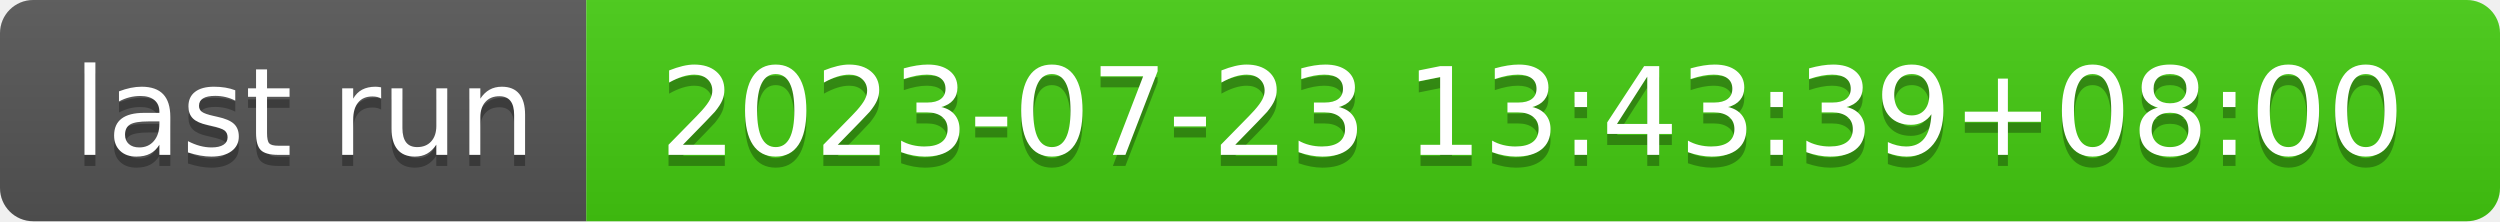
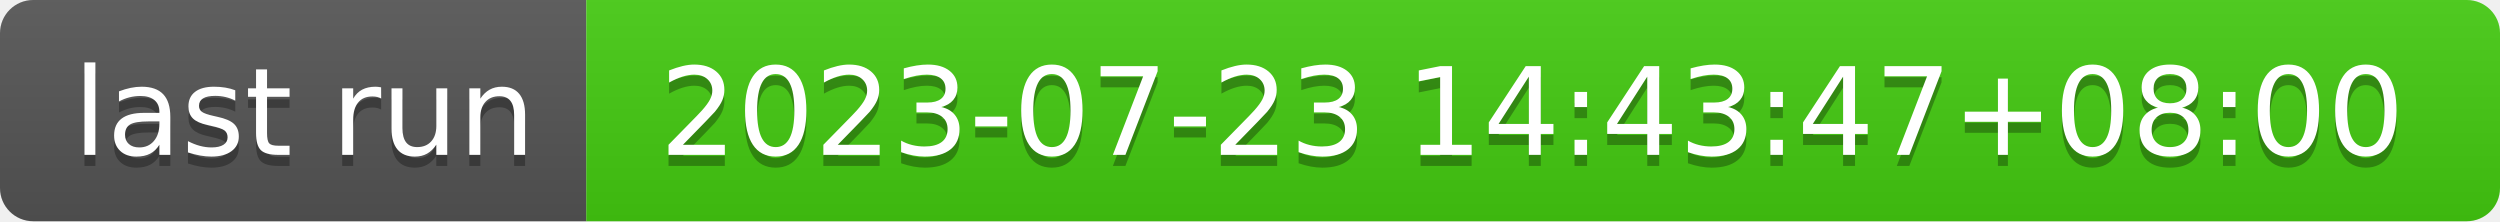
- <svg xmlns="http://www.w3.org/2000/svg" width="226" height="20" role="img" aria-label="last run: 2023-07-23 13:43:39+08:00">
+ <svg xmlns="http://www.w3.org/2000/svg" width="226" height="20" role="img" aria-label="last run: 2023-07-23 14:43:47+08:00">
  <linearGradient id="s" x2="0" y2="100%">
    <stop offset="0" stop-color="#bbb" stop-opacity=".1" />
    <stop offset="1" stop-opacity=".1" />
  </linearGradient>
  <clipPath id="r">
    <rect width="226" height="20" rx="3" fill="#fff" />
  </clipPath>
  <g clip-path="url(#r)">
    <rect width="53" height="20" fill="#555" />
    <rect x="53" width="173" height="20" fill="#4c1" />
    <rect width="226" height="20" fill="url(#s)" />
  </g>
  <g fill="#fff" text-anchor="middle" font-family="Verdana,Geneva,DejaVu Sans,sans-serif" text-rendering="geometricPrecision" font-size="110">
    <text aria-hidden="true" x="275" y="150" fill="#010101" fill-opacity=".3" transform="scale(.1)" textLength="430">last run</text>
    <text x="275" y="140" transform="scale(.1)" fill="#fff" textLength="430">last run</text>
-     <text aria-hidden="true" x="1385" y="150" fill="#010101" fill-opacity=".3" transform="scale(.1)" textLength="1630">2023-07-23 13:43:39+08:00</text>
-     <text x="1385" y="140" transform="scale(.1)" fill="#fff" textLength="1630">2023-07-23 13:43:39+08:00</text>
+     <text aria-hidden="true" x="1385" y="150" fill="#010101" fill-opacity=".3" transform="scale(.1)" textLength="1630">2023-07-23 14:43:47+08:00</text>
+     <text x="1385" y="140" transform="scale(.1)" fill="#fff" textLength="1630">2023-07-23 14:43:47+08:00</text>
  </g>
</svg>
